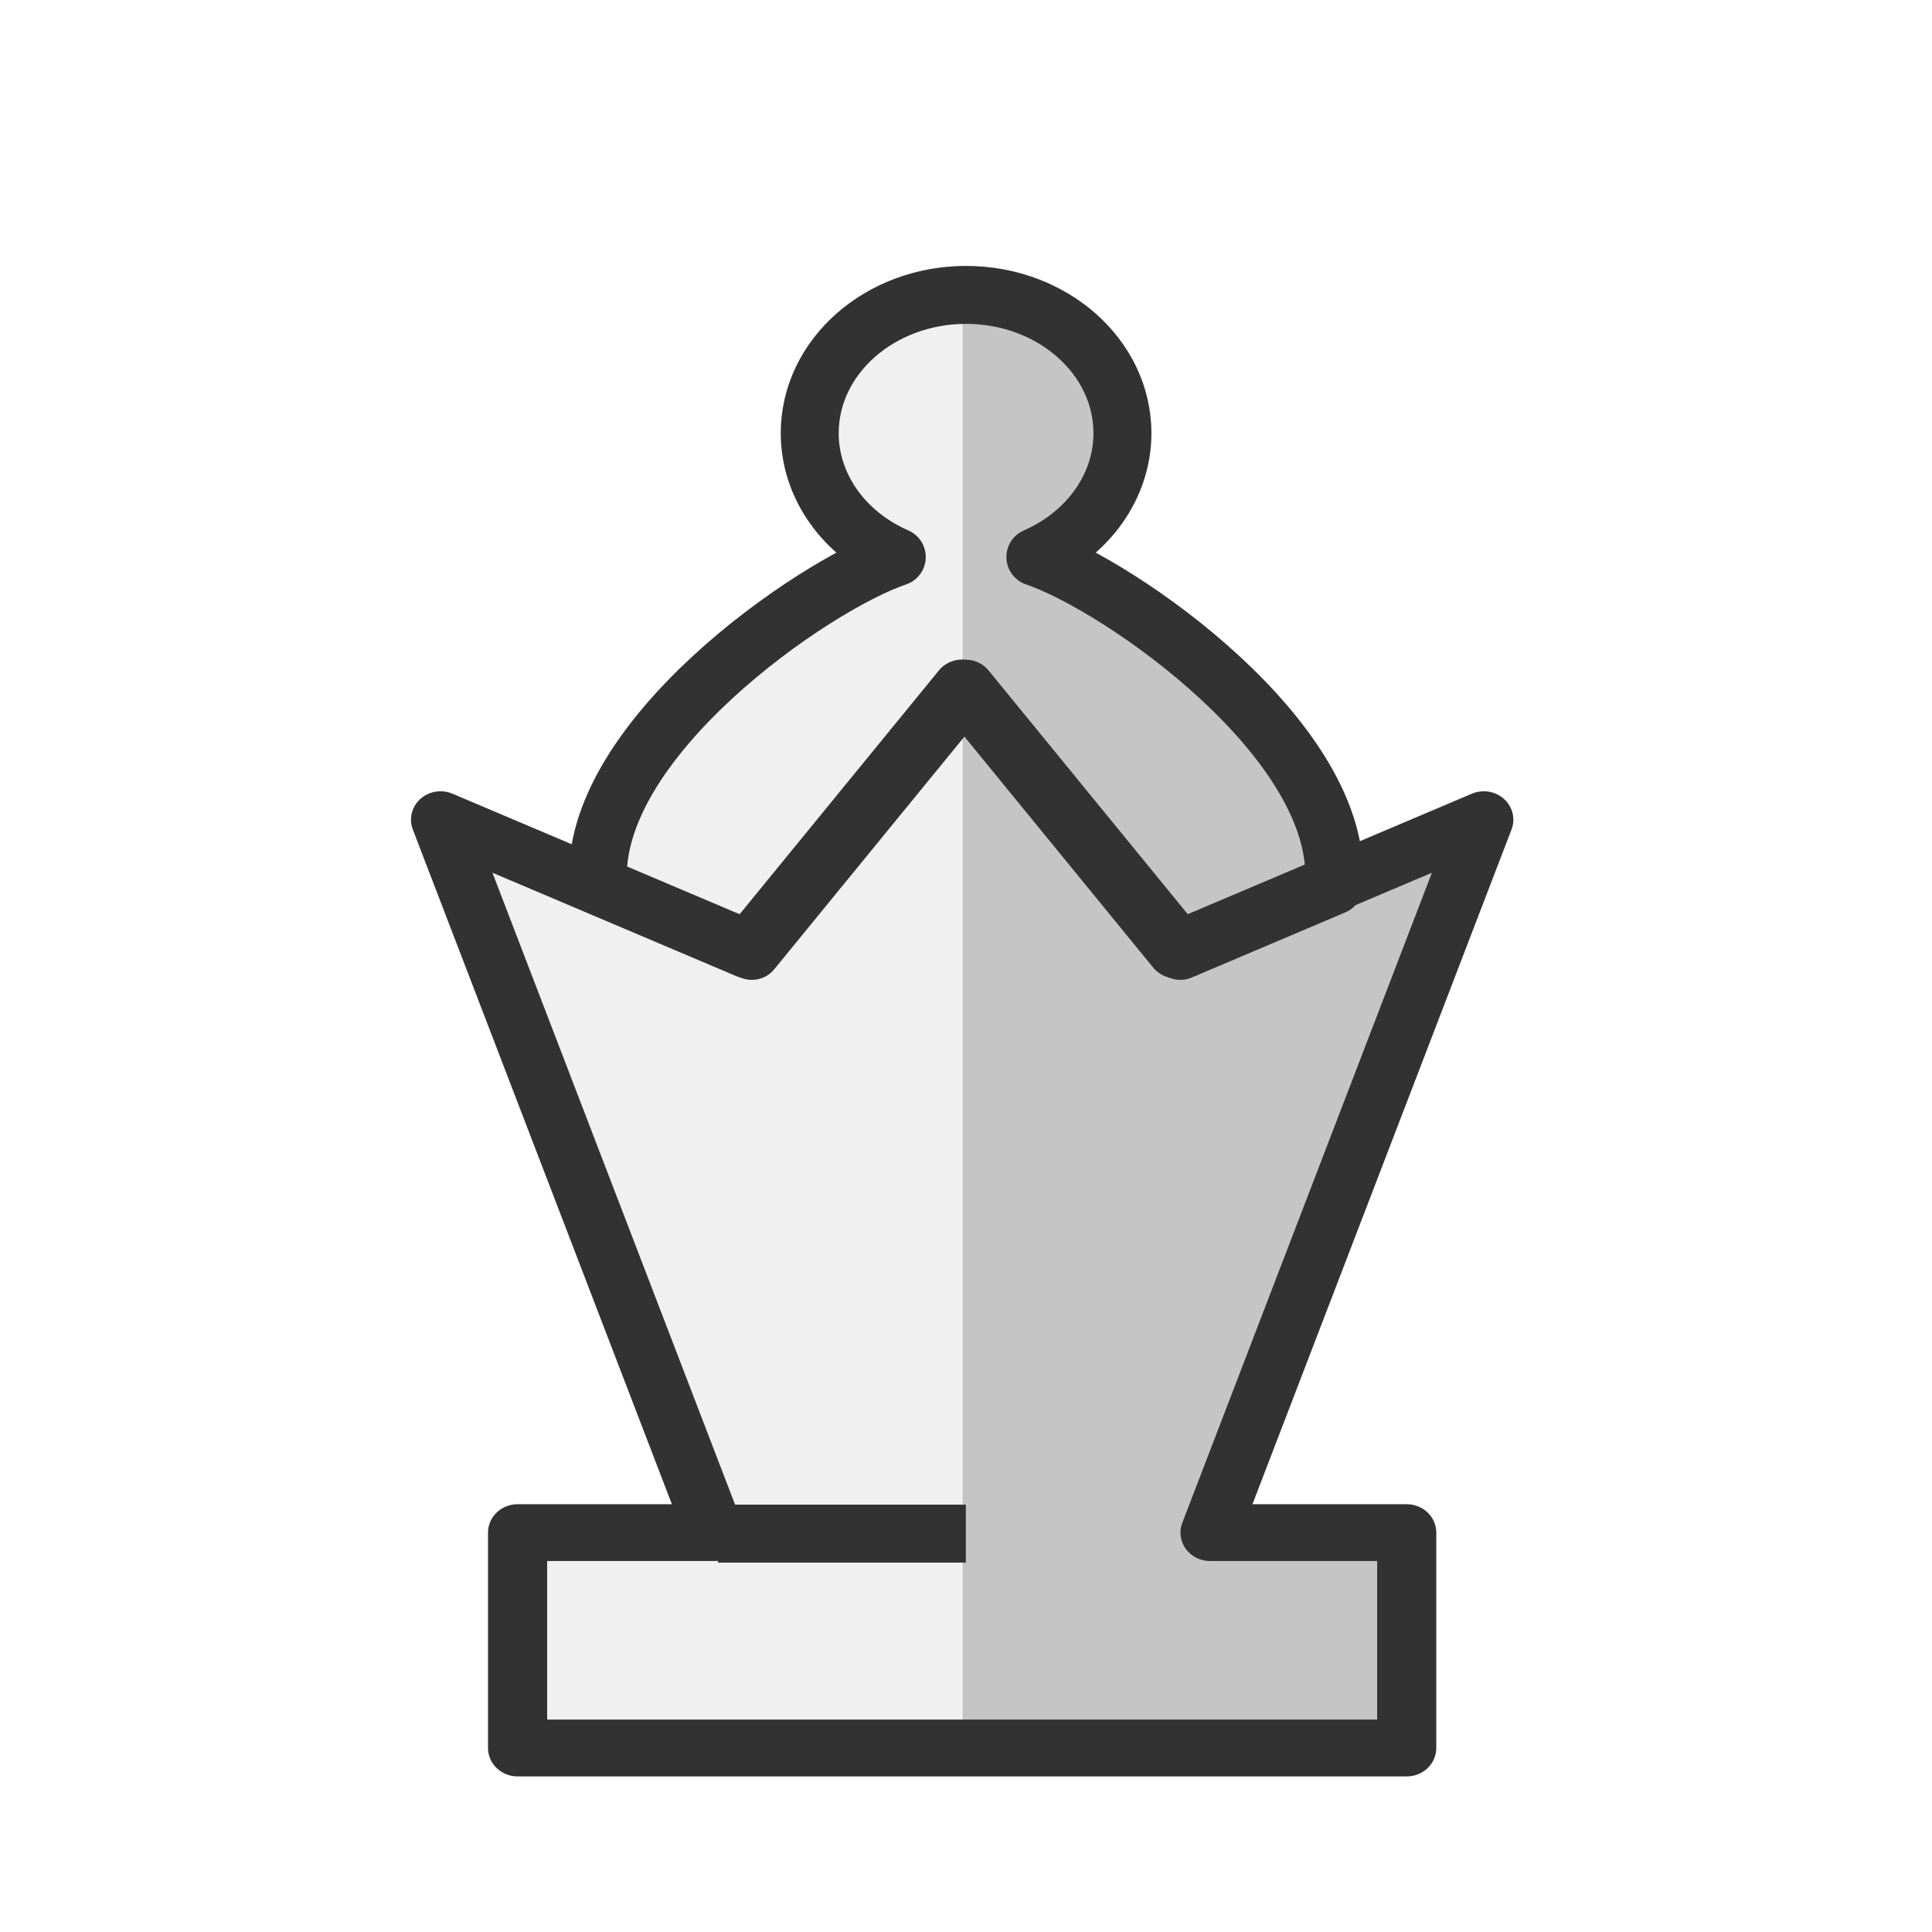
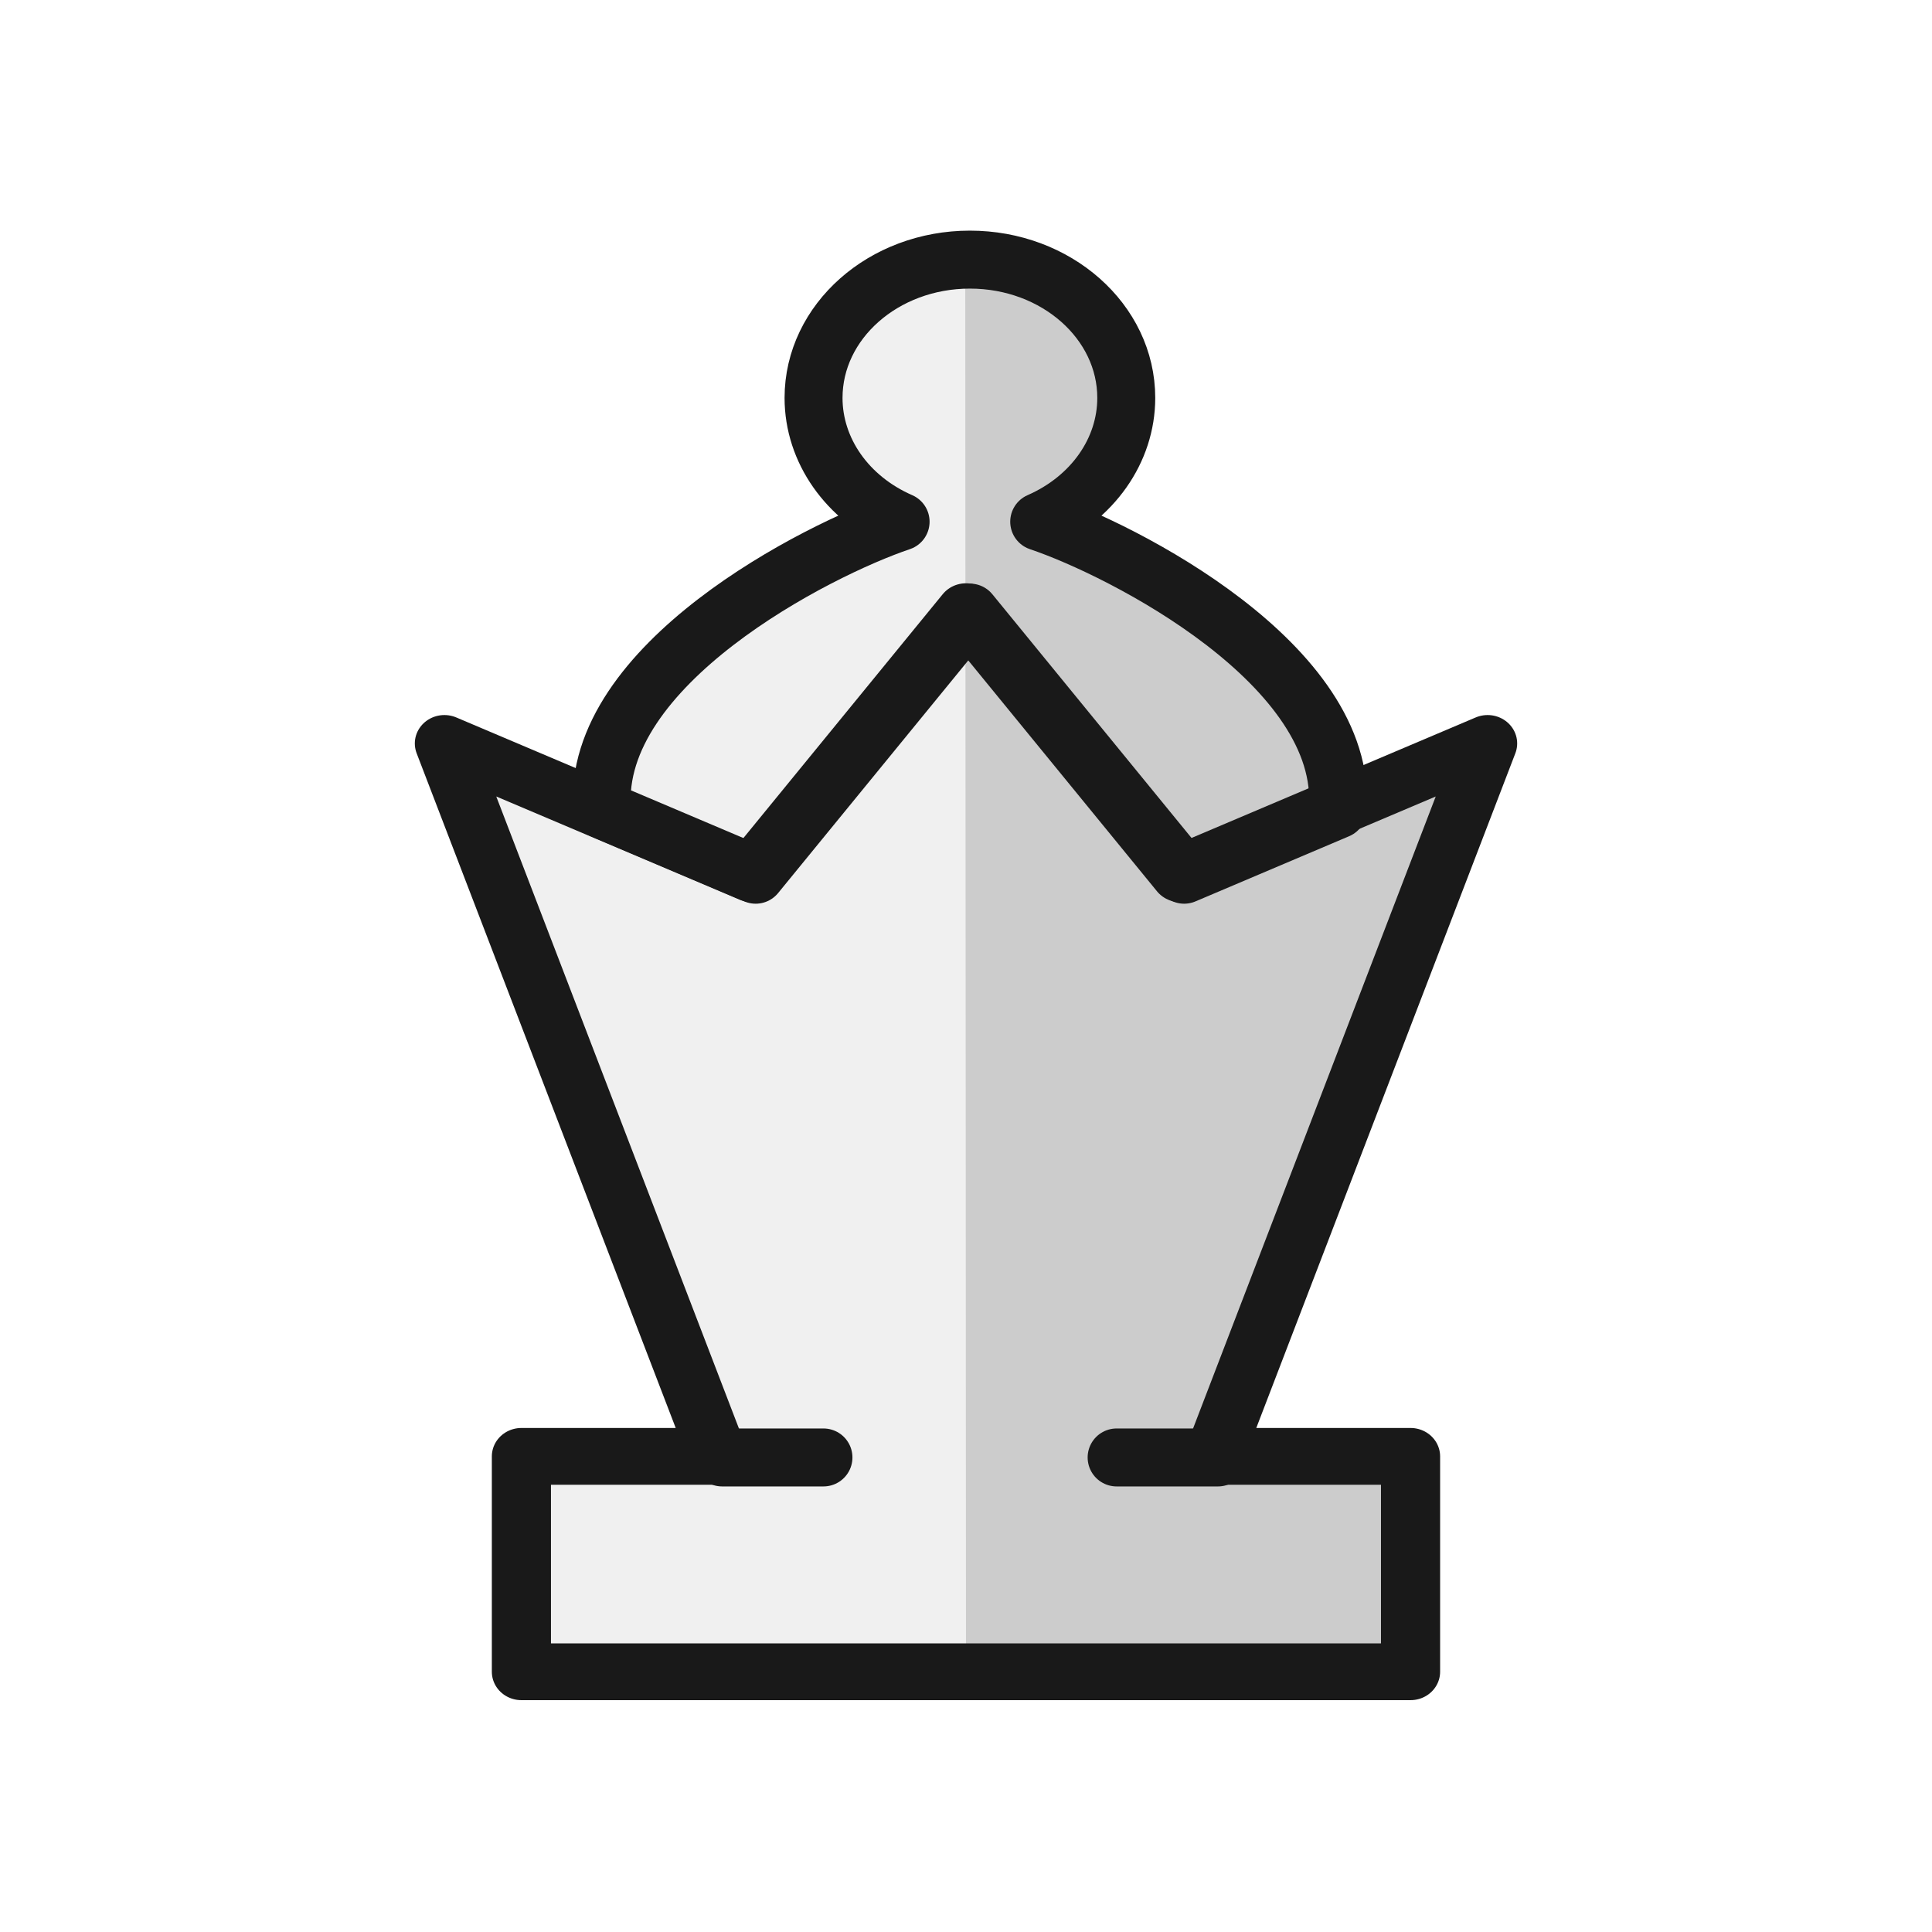
<svg xmlns="http://www.w3.org/2000/svg" width="50mm" height="50mm" clip-rule="evenodd" fill-rule="evenodd" image-rendering="optimizeQuality" shape-rendering="geometricPrecision" text-rendering="geometricPrecision" version="1.1" viewBox="0 0 50 50">
-   <g transform="translate(468.4 -499.37)">
-     <g transform="translate(-2.6775 60.872)">
-       <g transform="matrix(2.139 0 0 2.0546 -3092.8 1226.7)" stroke-width=".716">
-         <path transform="matrix(.12369 0 0 .12878 1419.5 -627.82)" d="m-1452.7 1925c-8.448-3e-4 -15.297 6.056-15.295 13.525 0 5.141 3.303 9.835 8.516 12.113-8.35 2.501-26.965 13.591-29.207 32.151l-15.034-6.374 26.775 69.736h-19.236v21.066h43.484v-103.69l-20.953 25.639 20.955-25.639v-11.48z" fill="#f0f0f0" />
-         <path transform="matrix(.12369 0 0 .12878 687.45 -133.84)" d="m4465.8-1911v142.22h43.484v-21.066h-19.24l26.775-69.736-30.066 12.748 15.033-6.374c-1.509-17.223-20.697-29.691-29.209-32.153 5.213-2.278 8.518-6.971 8.518-12.111 0-7.47-6.847-13.528-15.295-13.527z" fill="#c5c5c5" />
-         <path transform="scale(.26458)" d="m4686-1417.2-9.797 12.478-14.057-6.205 12.518 33.941h-8.996v10.254h40.66v-10.254h-8.994l12.518-33.941-14.055 6.205z" fill="none" stroke="#323232" stroke-linecap="round" stroke-linejoin="round" stroke-width="2.704" />
+   <g transform="translate(.098064 .028826)" style="clip-rule:evenodd;fill-rule:evenodd;image-rendering:optimizeQuality;shape-rendering:geometricPrecision">
+     <path d="m25.002 6.69c-2.235-7.99e-5 -4.047 1.602-4.046 3.579 0 1.36 0.873 2.602 2.253 3.205-2.209 0.662-7.134 2.538-7.727 7.449l-3.978-1.687 7.084 18.452h-5.089v5.574l11.486-0.04h0.038l11.486 0.04v-5.574h-5.09l7.084-18.452-3.978 1.687c-0.593-4.911-5.518-6.787-7.728-7.449 1.379-0.603 2.253-1.845 2.253-3.205 5.29e-4 -1.976-1.812-3.579-4.047-3.579-5.45e-4 0.003-1e-3 0.006-0.002 0.009z" style="fill:#f0f0f0;stroke-width:.189" />
+     <g transform="translate(520.22,-486.53)">
+       <g transform="translate(-51.819,-14.842)">
+         <g transform="translate(-2.6775,60.872)">
+           <g transform="matrix(2.139,0,0,2.0546,-3092.8,1226.7)" style="stroke-width:.716">
+             <path transform="matrix(.12369 0 0 .12878 687.45 -133.84)" d="m4465.7-1906.8 0.075 138.06h43.484v-21.066h-19.24l26.775-69.736-30.066 12.748 15.033-6.374c-1.509-17.223-20.697-25.691-29.209-28.153 5.213-2.278 8.518-6.971 8.518-12.111 0-7.47-6.921-13.373-15.37-13.372z" style="fill:#000000;opacity:.15" />
+             <path transform="scale(.26458)" d="m4686-1417.2-9.797 12.478-14.057-6.205 12.518 33.941h-8.996v10.254h40.66v-10.254h-8.994l12.518-33.941-14.055 6.205z" style="fill:none;stroke-linecap:round;stroke-linejoin:round;stroke-width:2.704;stroke:#191919" />
+           </g>
+           <path d="m-440.72 447.19c-2.235-1e-4 -4.047 1.603-4.047 3.579 0 1.36 0.873 2.602 2.253 3.204-2.168 0.729-8.003 3.708-7.728 7.449l3.977 1.687 5.545-6.784 5.544 6.784 3.977-1.687c0.276-3.741-5.56-6.719-7.728-7.449 1.379-0.603 2.253-1.844 2.253-3.204 4.2e-4 -1.976-1.812-3.579-4.047-3.579z" style="fill:none;stroke-linecap:round;stroke-linejoin:round;stroke-width:1.5;stroke:#191919" />
+         </g>
      </g>
-       <path d="m-440.72 446.13c-2.235-1e-4 -4.047 1.603-4.047 3.579 0 1.36 0.873 2.602 2.253 3.204-2.168 0.729-8.003 4.766-7.728 8.507l3.977 1.687 5.545-6.784 5.544 6.784 3.977-1.687c0.276-3.741-5.56-7.778-7.728-8.507 1.379-0.603 2.253-1.844 2.253-3.204 4.2e-4 -1.976-1.812-3.579-4.047-3.579z" fill="none" stroke="#323232" stroke-linecap="round" stroke-linejoin="round" stroke-width="1.5" />
+       <path d="m-501.63 524.22h2.623" style="fill:none;stroke-linecap:round;stroke-width:1.5;stroke:#191919" />
+       <path d="m-491.42 524.22h2.623" style="fill:none;stroke-linecap:round;stroke-width:1.5;stroke:#191919" />
    </g>
-     <path d="m-449.82 539.06h6.416" fill="none" stroke="#323232" stroke-width="1.5" />
  </g>
</svg>
